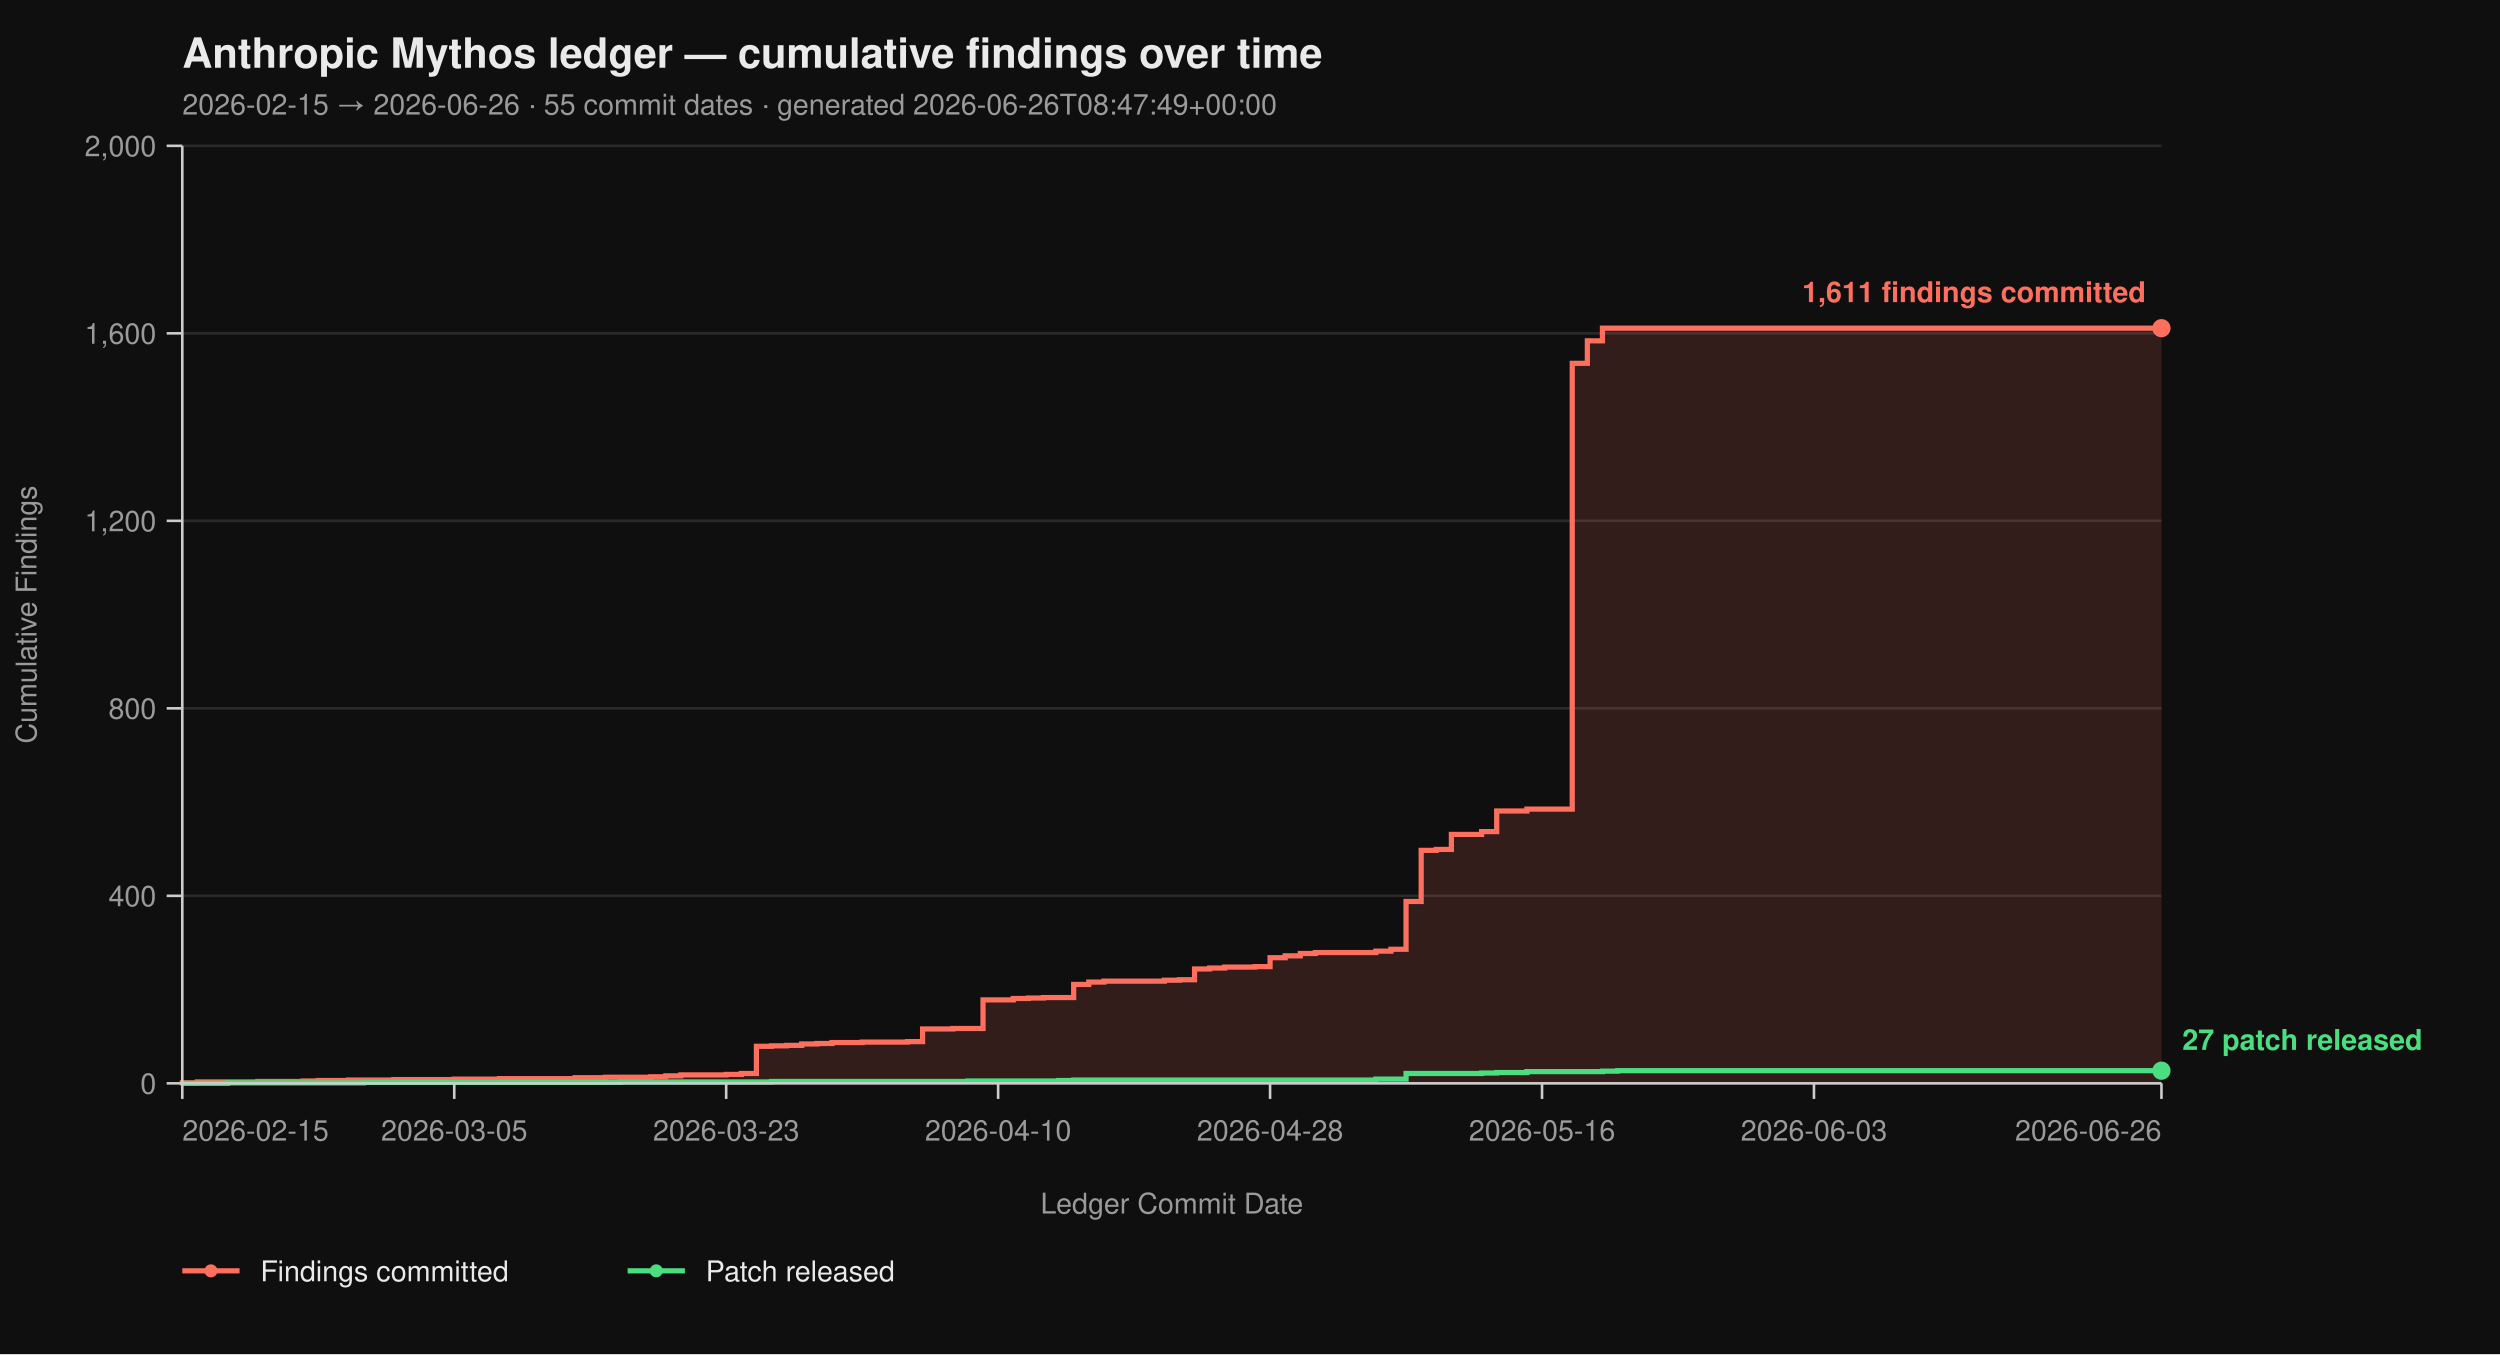
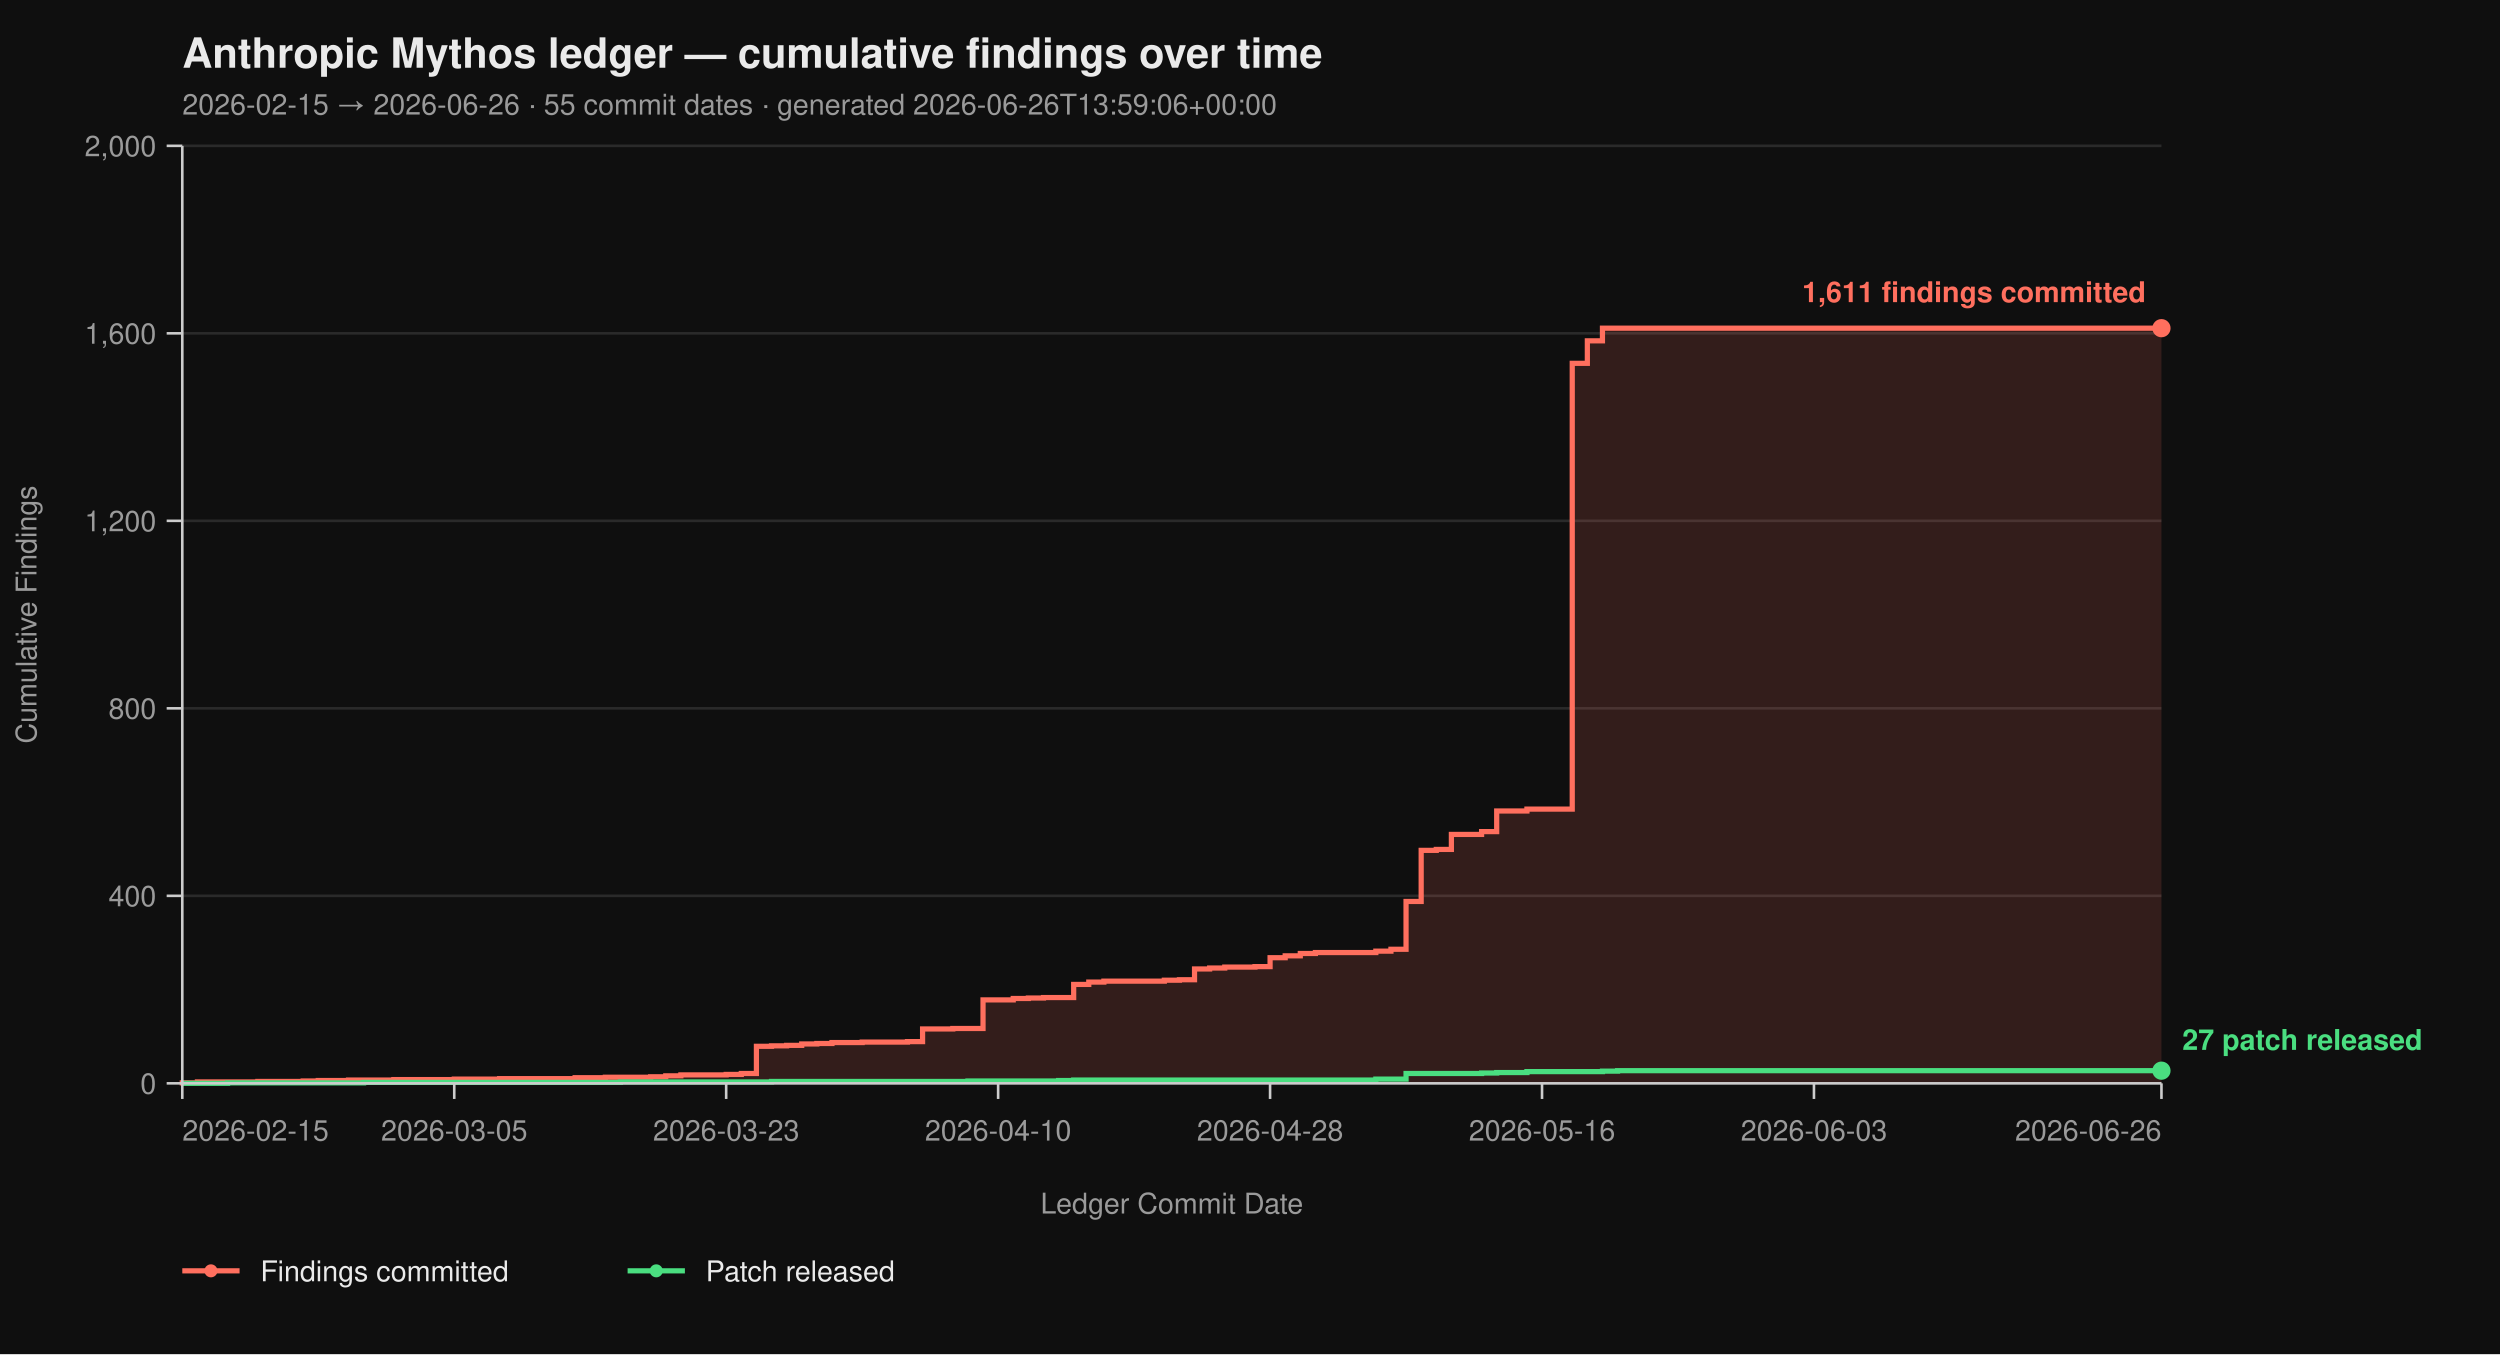
<svg xmlns="http://www.w3.org/2000/svg" viewBox="0 0 960 520" width="960" height="520" font-family="-apple-system, BlinkMacSystemFont, 'Segoe UI', Helvetica, Arial, sans-serif">
  <rect width="100%" height="100%" fill="#0f0f0f" />
  <text x="70" y="26" fill="#eaeaea" font-size="16" font-weight="700">Anthropic Mythos ledger — cumulative findings over time</text>
-   <text x="70" y="44" fill="#9a9a9a" font-size="11">2026-02-15 → 2026-06-26  ·  55 commit dates  ·  generated 2026-06-26T08:47:49+00:00</text>
+   <text x="70" y="44" fill="#9a9a9a" font-size="11">2026-02-15 → 2026-06-26  ·  55 commit dates  ·  generated 2026-06-26T13:59:06+00:00</text>
  <line x1="70" y1="416.00" x2="830" y2="416.00" stroke="#2a2a2a" stroke-width="1" />
  <line x1="70" y1="344.00" x2="830" y2="344.00" stroke="#2a2a2a" stroke-width="1" />
  <line x1="70" y1="272.00" x2="830" y2="272.00" stroke="#2a2a2a" stroke-width="1" />
  <line x1="70" y1="200.00" x2="830" y2="200.00" stroke="#2a2a2a" stroke-width="1" />
  <line x1="70" y1="128.00" x2="830" y2="128.00" stroke="#2a2a2a" stroke-width="1" />
  <line x1="70" y1="56.00" x2="830" y2="56.00" stroke="#2a2a2a" stroke-width="1" />
  <path d="M 70.00 416.00 L 70.00 416.00 L 70.00 415.82 L 75.80 415.82 L 75.80 415.46 L 99.01 415.46 L 99.01 415.28 L 116.41 415.28 L 116.41 415.10 L 122.21 415.10 L 122.21 414.92 L 133.82 414.92 L 133.82 414.74 L 151.22 414.74 L 151.22 414.56 L 174.43 414.56 L 174.43 414.38 L 191.83 414.38 L 191.83 414.20 L 220.84 414.20 L 220.84 413.84 L 232.44 413.84 L 232.44 413.66 L 249.85 413.66 L 249.85 413.48 L 255.65 413.48 L 255.65 413.12 L 261.45 413.12 L 261.45 412.76 L 278.85 412.76 L 278.85 412.58 L 284.66 412.58 L 284.66 412.22 L 290.46 412.22 L 290.46 401.78 L 296.26 401.78 L 296.26 401.60 L 302.06 401.60 L 302.06 401.42 L 307.86 401.42 L 307.86 400.88 L 313.66 400.88 L 313.66 400.70 L 319.47 400.70 L 319.47 400.34 L 331.07 400.34 L 331.07 400.16 L 348.47 400.16 L 348.47 399.98 L 354.27 399.98 L 354.27 395.12 L 365.88 395.12 L 365.88 394.94 L 377.48 394.94 L 377.48 383.96 L 389.08 383.96 L 389.08 383.42 L 394.89 383.42 L 394.89 383.24 L 400.69 383.24 L 400.69 383.06 L 412.29 383.06 L 412.29 378.02 L 418.09 378.02 L 418.09 377.12 L 423.89 377.12 L 423.89 376.76 L 447.10 376.76 L 447.10 376.40 L 452.90 376.40 L 452.90 376.22 L 458.70 376.22 L 458.70 372.08 L 464.50 372.08 L 464.50 371.72 L 470.31 371.72 L 470.31 371.36 L 481.91 371.36 L 481.91 371.18 L 487.71 371.18 L 487.71 367.76 L 493.51 367.76 L 493.51 367.04 L 499.31 367.04 L 499.31 366.14 L 505.11 366.14 L 505.11 365.78 L 528.32 365.78 L 528.32 365.24 L 534.12 365.24 L 534.12 364.52 L 539.92 364.52 L 539.92 346.16 L 545.73 346.16 L 545.73 326.54 L 551.53 326.54 L 551.53 326.18 L 557.33 326.18 L 557.33 320.42 L 568.93 320.42 L 568.93 319.34 L 574.73 319.34 L 574.73 311.42 L 586.34 311.42 L 586.34 310.70 L 603.74 310.70 L 603.74 139.52 L 609.54 139.52 L 609.54 130.88 L 615.34 130.88 L 615.34 126.02 L 830.00 126.02 L 830.00 416.00 Z" fill="#ff6f5e26" stroke="none" />
  <path d="M 70.00 416.00 L 70.00 416.00 L 70.00 415.82 L 75.80 415.82 L 75.80 415.46 L 99.01 415.46 L 99.01 415.28 L 116.41 415.28 L 116.41 415.10 L 122.21 415.10 L 122.21 414.92 L 133.82 414.92 L 133.82 414.74 L 151.22 414.74 L 151.22 414.56 L 174.43 414.56 L 174.43 414.38 L 191.83 414.38 L 191.83 414.20 L 220.84 414.20 L 220.84 413.84 L 232.44 413.84 L 232.44 413.66 L 249.85 413.66 L 249.85 413.48 L 255.65 413.48 L 255.65 413.12 L 261.45 413.12 L 261.45 412.76 L 278.85 412.76 L 278.85 412.58 L 284.66 412.58 L 284.66 412.22 L 290.46 412.22 L 290.46 401.78 L 296.26 401.78 L 296.26 401.60 L 302.06 401.60 L 302.06 401.42 L 307.86 401.42 L 307.86 400.88 L 313.66 400.88 L 313.66 400.70 L 319.47 400.70 L 319.47 400.34 L 331.07 400.34 L 331.07 400.16 L 348.47 400.16 L 348.47 399.98 L 354.27 399.98 L 354.27 395.12 L 365.88 395.12 L 365.88 394.94 L 377.48 394.94 L 377.48 383.96 L 389.08 383.96 L 389.08 383.42 L 394.89 383.42 L 394.89 383.24 L 400.69 383.24 L 400.69 383.06 L 412.29 383.06 L 412.29 378.02 L 418.09 378.02 L 418.09 377.12 L 423.89 377.12 L 423.89 376.76 L 447.10 376.76 L 447.10 376.40 L 452.90 376.40 L 452.90 376.22 L 458.70 376.22 L 458.70 372.08 L 464.50 372.08 L 464.50 371.72 L 470.31 371.72 L 470.31 371.36 L 481.91 371.36 L 481.91 371.18 L 487.71 371.18 L 487.71 367.76 L 493.51 367.76 L 493.51 367.04 L 499.31 367.04 L 499.31 366.14 L 505.11 366.14 L 505.11 365.78 L 528.32 365.78 L 528.32 365.24 L 534.12 365.24 L 534.12 364.52 L 539.92 364.52 L 539.92 346.16 L 545.73 346.16 L 545.73 326.54 L 551.53 326.54 L 551.53 326.18 L 557.33 326.18 L 557.33 320.42 L 568.93 320.42 L 568.93 319.34 L 574.73 319.34 L 574.73 311.42 L 586.34 311.42 L 586.34 310.70 L 603.74 310.70 L 603.74 139.52 L 609.54 139.52 L 609.54 130.88 L 615.34 130.88 L 615.34 126.02 L 830.00 126.02" fill="none" stroke="#ff6f5e" stroke-width="2" stroke-linejoin="miter" stroke-linecap="butt" />
  <path d="M 70.00 416.00 L 87.40 416.00 L 87.40 415.82 L 139.62 415.82 L 139.62 415.64 L 238.24 415.64 L 238.24 415.46 L 296.26 415.46 L 296.26 415.28 L 371.68 415.28 L 371.68 415.10 L 406.49 415.10 L 406.49 414.92 L 412.29 414.92 L 412.29 414.74 L 528.32 414.74 L 528.32 414.38 L 539.92 414.38 L 539.92 412.22 L 568.93 412.22 L 568.93 412.04 L 574.73 412.04 L 574.73 411.86 L 586.34 411.86 L 586.34 411.50 L 615.34 411.50 L 615.34 411.32 L 621.15 411.32 L 621.15 411.14 L 830.00 411.14" fill="none" stroke="#4ade80" stroke-width="2" stroke-linejoin="miter" stroke-linecap="butt" />
  <line x1="70" y1="56" x2="70" y2="416" stroke="#cccccc" stroke-width="1" />
  <line x1="70" y1="416" x2="830" y2="416" stroke="#cccccc" stroke-width="1" />
  <line x1="64" y1="416.00" x2="70" y2="416.00" stroke="#cccccc" stroke-width="1" />
  <line x1="64" y1="344.00" x2="70" y2="344.00" stroke="#cccccc" stroke-width="1" />
  <line x1="64" y1="272.00" x2="70" y2="272.00" stroke="#cccccc" stroke-width="1" />
  <line x1="64" y1="200.00" x2="70" y2="200.00" stroke="#cccccc" stroke-width="1" />
  <line x1="64" y1="128.00" x2="70" y2="128.00" stroke="#cccccc" stroke-width="1" />
  <line x1="64" y1="56.00" x2="70" y2="56.00" stroke="#cccccc" stroke-width="1" />
  <text x="60" y="420.00" text-anchor="end" fill="#9a9a9a" font-size="11">0</text>
  <text x="60" y="348.00" text-anchor="end" fill="#9a9a9a" font-size="11">400</text>
  <text x="60" y="276.00" text-anchor="end" fill="#9a9a9a" font-size="11">800</text>
  <text x="60" y="204.00" text-anchor="end" fill="#9a9a9a" font-size="11">1,200</text>
  <text x="60" y="132.00" text-anchor="end" fill="#9a9a9a" font-size="11">1,600</text>
  <text x="60" y="60.00" text-anchor="end" fill="#9a9a9a" font-size="11">2,000</text>
  <text x="14" y="236.00" fill="#9a9a9a" font-size="11" transform="rotate(-90 14 236.00)" text-anchor="middle">Cumulative Findings</text>
  <line x1="70.00" y1="416" x2="70.00" y2="422" stroke="#cccccc" stroke-width="1" />
  <line x1="174.43" y1="416" x2="174.43" y2="422" stroke="#cccccc" stroke-width="1" />
  <line x1="278.85" y1="416" x2="278.85" y2="422" stroke="#cccccc" stroke-width="1" />
  <line x1="383.28" y1="416" x2="383.28" y2="422" stroke="#cccccc" stroke-width="1" />
  <line x1="487.71" y1="416" x2="487.71" y2="422" stroke="#cccccc" stroke-width="1" />
  <line x1="592.14" y1="416" x2="592.14" y2="422" stroke="#cccccc" stroke-width="1" />
  <line x1="696.56" y1="416" x2="696.56" y2="422" stroke="#cccccc" stroke-width="1" />
  <line x1="830.00" y1="416" x2="830.00" y2="422" stroke="#cccccc" stroke-width="1" />
  <text x="70.00" y="438" text-anchor="start" fill="#9a9a9a" font-size="11">2026-02-15</text>
  <text x="174.43" y="438" text-anchor="middle" fill="#9a9a9a" font-size="11">2026-03-05</text>
  <text x="278.85" y="438" text-anchor="middle" fill="#9a9a9a" font-size="11">2026-03-23</text>
  <text x="383.28" y="438" text-anchor="middle" fill="#9a9a9a" font-size="11">2026-04-10</text>
  <text x="487.71" y="438" text-anchor="middle" fill="#9a9a9a" font-size="11">2026-04-28</text>
  <text x="592.14" y="438" text-anchor="middle" fill="#9a9a9a" font-size="11">2026-05-16</text>
  <text x="696.56" y="438" text-anchor="middle" fill="#9a9a9a" font-size="11">2026-06-03</text>
  <text x="830.00" y="438" text-anchor="end" fill="#9a9a9a" font-size="11">2026-06-26</text>
  <text x="450.00" y="466" fill="#9a9a9a" font-size="11" text-anchor="middle">Ledger Commit Date</text>
  <circle cx="830.00" cy="126.02" r="3.5" fill="#ff6f5e" />
  <text x="824.00" y="116.02" text-anchor="end" fill="#ff6f5e" font-size="11" font-weight="600">1,611 findings committed</text>
  <circle cx="830.00" cy="411.14" r="3.5" fill="#4ade80" />
  <text x="838.00" y="403.14" text-anchor="start" fill="#4ade80" font-size="11" font-weight="600">27 patch released</text>
  <line x1="70" y1="488" x2="92" y2="488" stroke="#ff6f5e" stroke-width="2" />
  <circle cx="81" cy="488" r="2.5" fill="#ff6f5e" />
  <text x="100" y="492" fill="#eaeaea" font-size="11">Findings committed</text>
  <line x1="241.0" y1="488" x2="263.0" y2="488" stroke="#4ade80" stroke-width="2" />
  <circle cx="252.0" cy="488" r="2.5" fill="#4ade80" />
  <text x="271.0" y="492" fill="#eaeaea" font-size="11">Patch released</text>
</svg>
